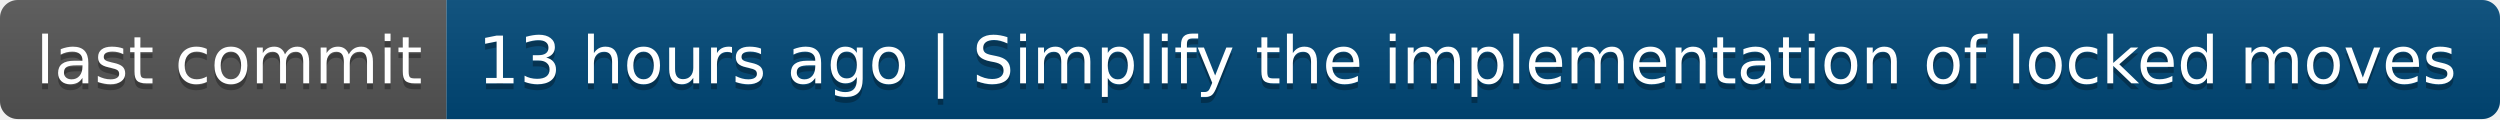
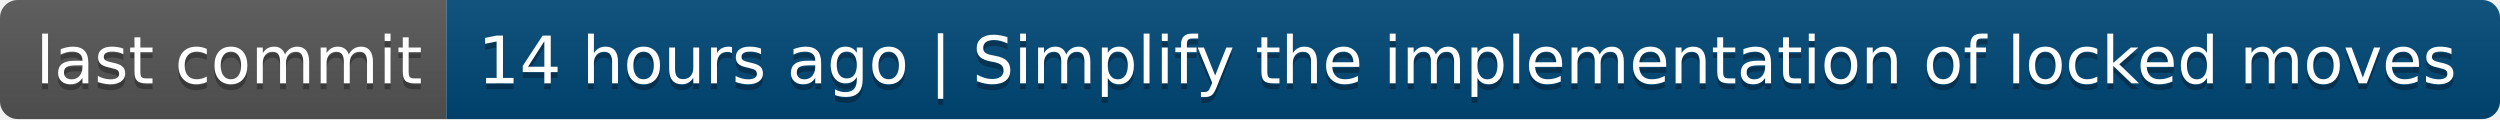
- <svg xmlns="http://www.w3.org/2000/svg" width="420" height="20" role="img" aria-label="last commit: 13 hours ago | Simplify the implementation of locked moves">
+ <svg xmlns="http://www.w3.org/2000/svg" width="420" height="20" role="img" aria-label="last commit: 14 hours ago | Simplify the implementation of locked moves">
  <linearGradient id="s" x2="0" y2="100%">
    <stop offset="0" stop-color="#bbb" stop-opacity=".1" />
    <stop offset="1" stop-opacity=".1" />
  </linearGradient>
  <clipPath id="r">
    <rect width="420" height="20" rx="3" fill="#fff" />
  </clipPath>
  <g clip-path="url(#r)">
    <rect width="75" height="20" fill="#555" />
    <rect x="75" width="345" height="20" fill="#004878" />
    <rect width="420" height="20" fill="url(#s)" />
  </g>
  <g fill="#fff" text-anchor="middle" font-family="Verdana,Geneva,DejaVu Sans,sans-serif" text-rendering="geometricPrecision" font-size="110">
    <text aria-hidden="true" x="385" y="150" fill="#010101" fill-opacity=".3" transform="scale(.1)" textLength="650">last commit</text>
    <text x="385" y="140" transform="scale(.1)" fill="#fff" textLength="650">last commit</text>
-     <text aria-hidden="true" x="2465" y="150" fill="#010101" fill-opacity=".3" transform="scale(.1)" textLength="3350">13 hours ago | Simplify the implementation of locked moves</text>
-     <text x="2465" y="140" transform="scale(.1)" fill="#fff" textLength="3350">13 hours ago | Simplify the implementation of locked moves</text>
+     <text aria-hidden="true" x="2465" y="150" fill="#010101" fill-opacity=".3" transform="scale(.1)" textLength="3350">14 hours ago | Simplify the implementation of locked moves</text>
+     <text x="2465" y="140" transform="scale(.1)" fill="#fff" textLength="3350">14 hours ago | Simplify the implementation of locked moves</text>
  </g>
</svg>
